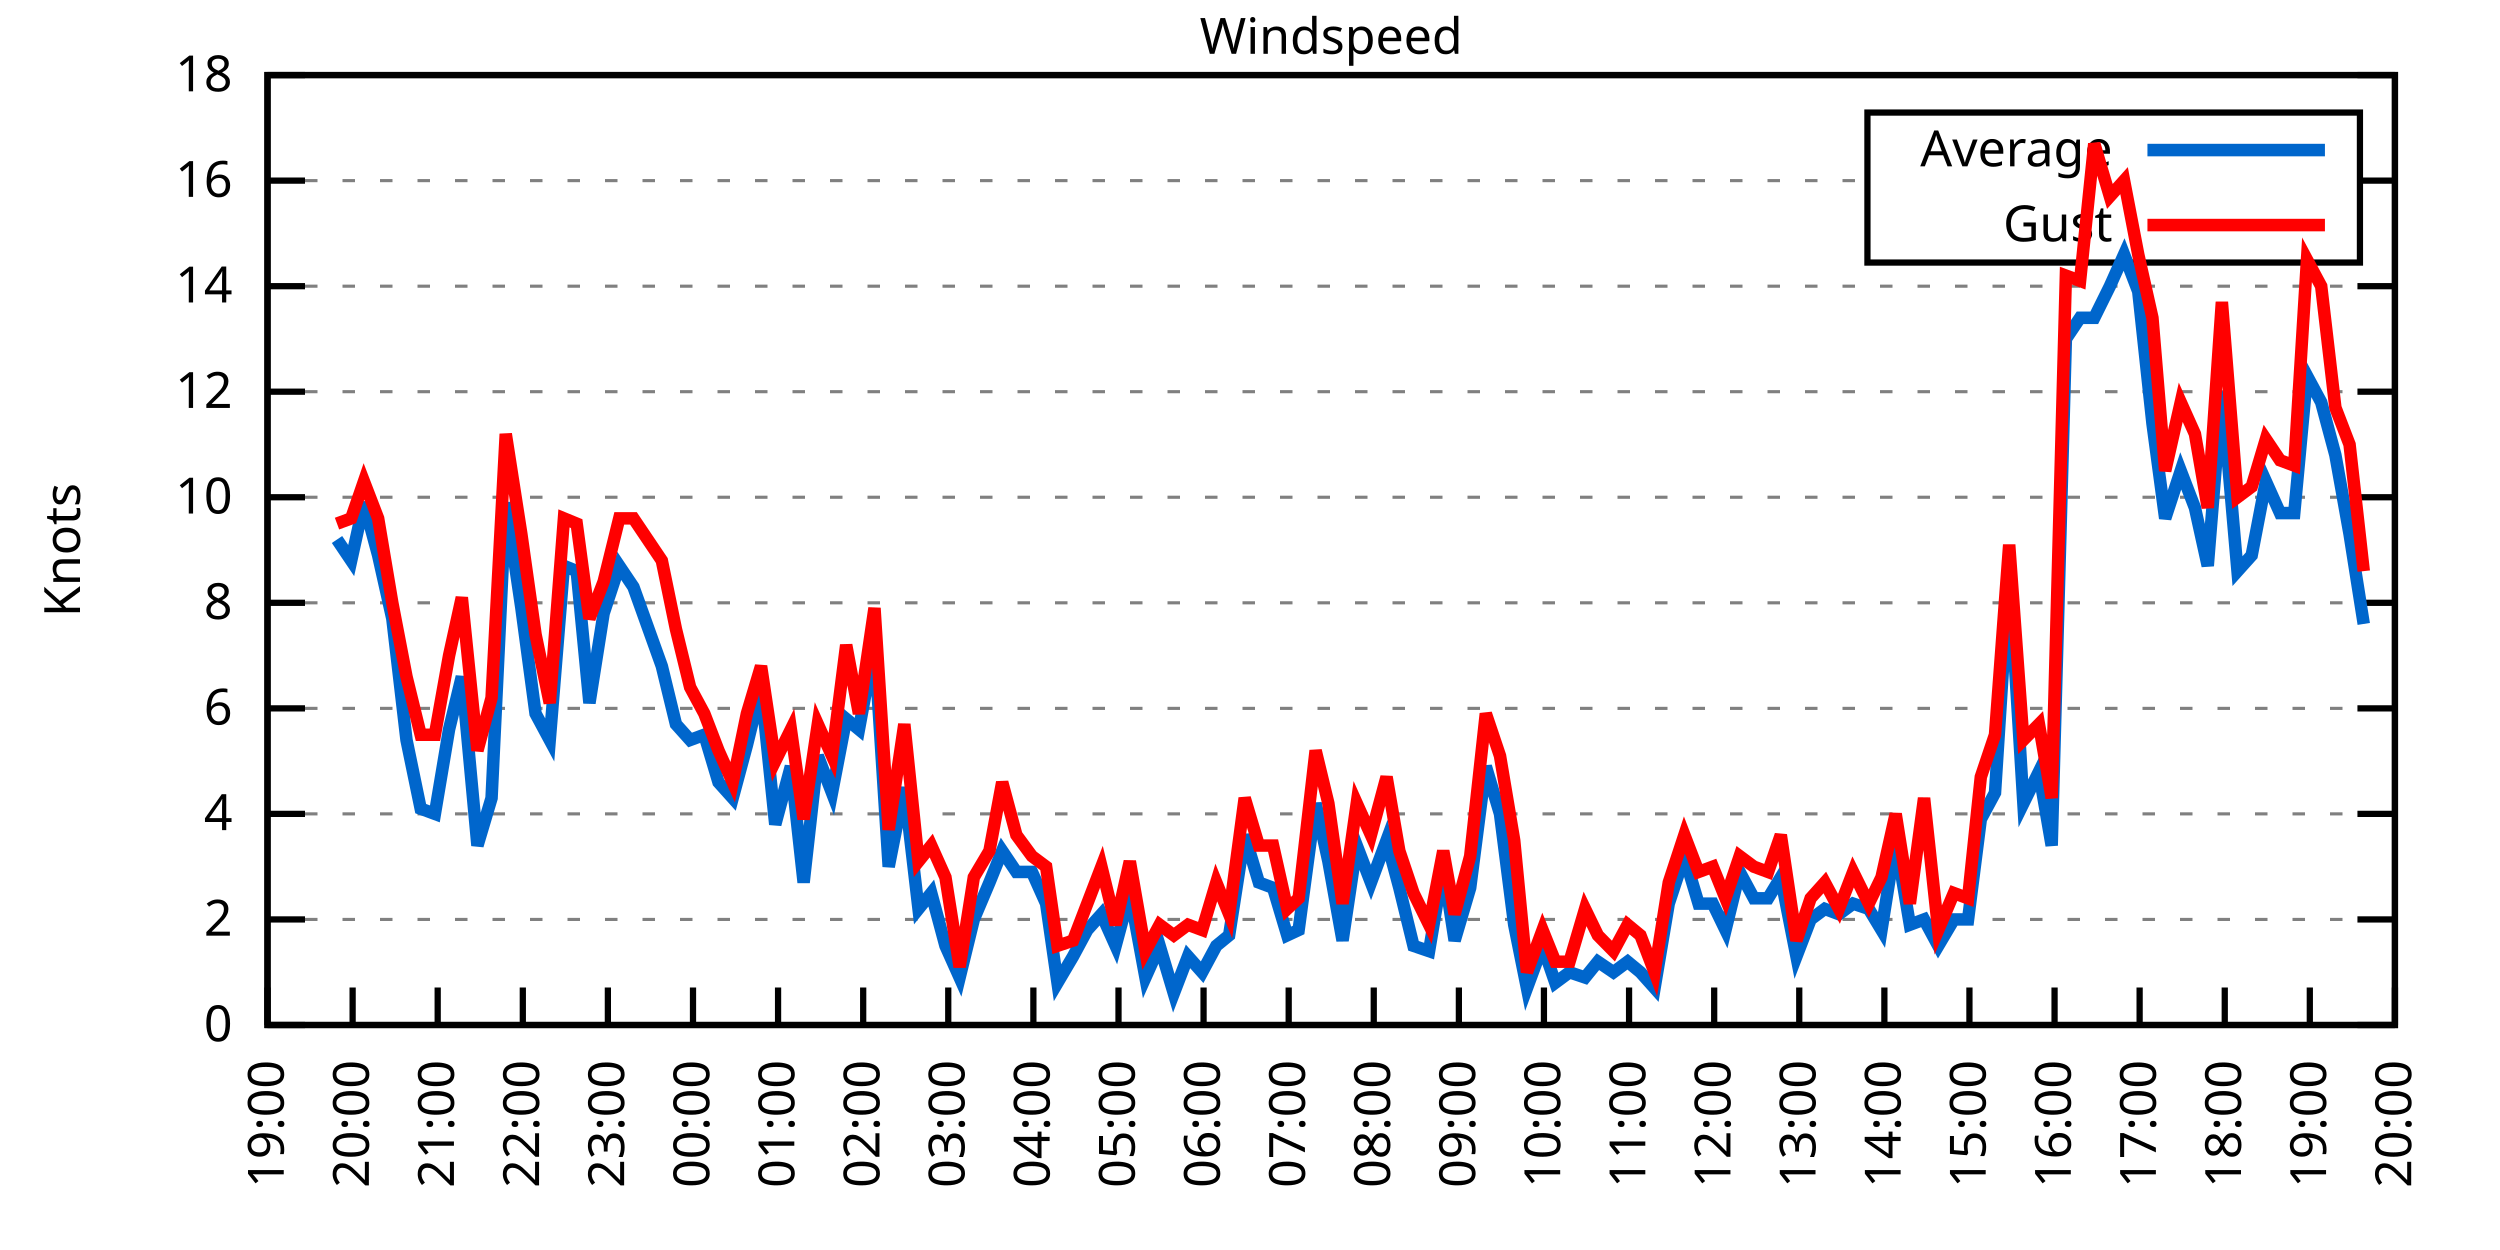
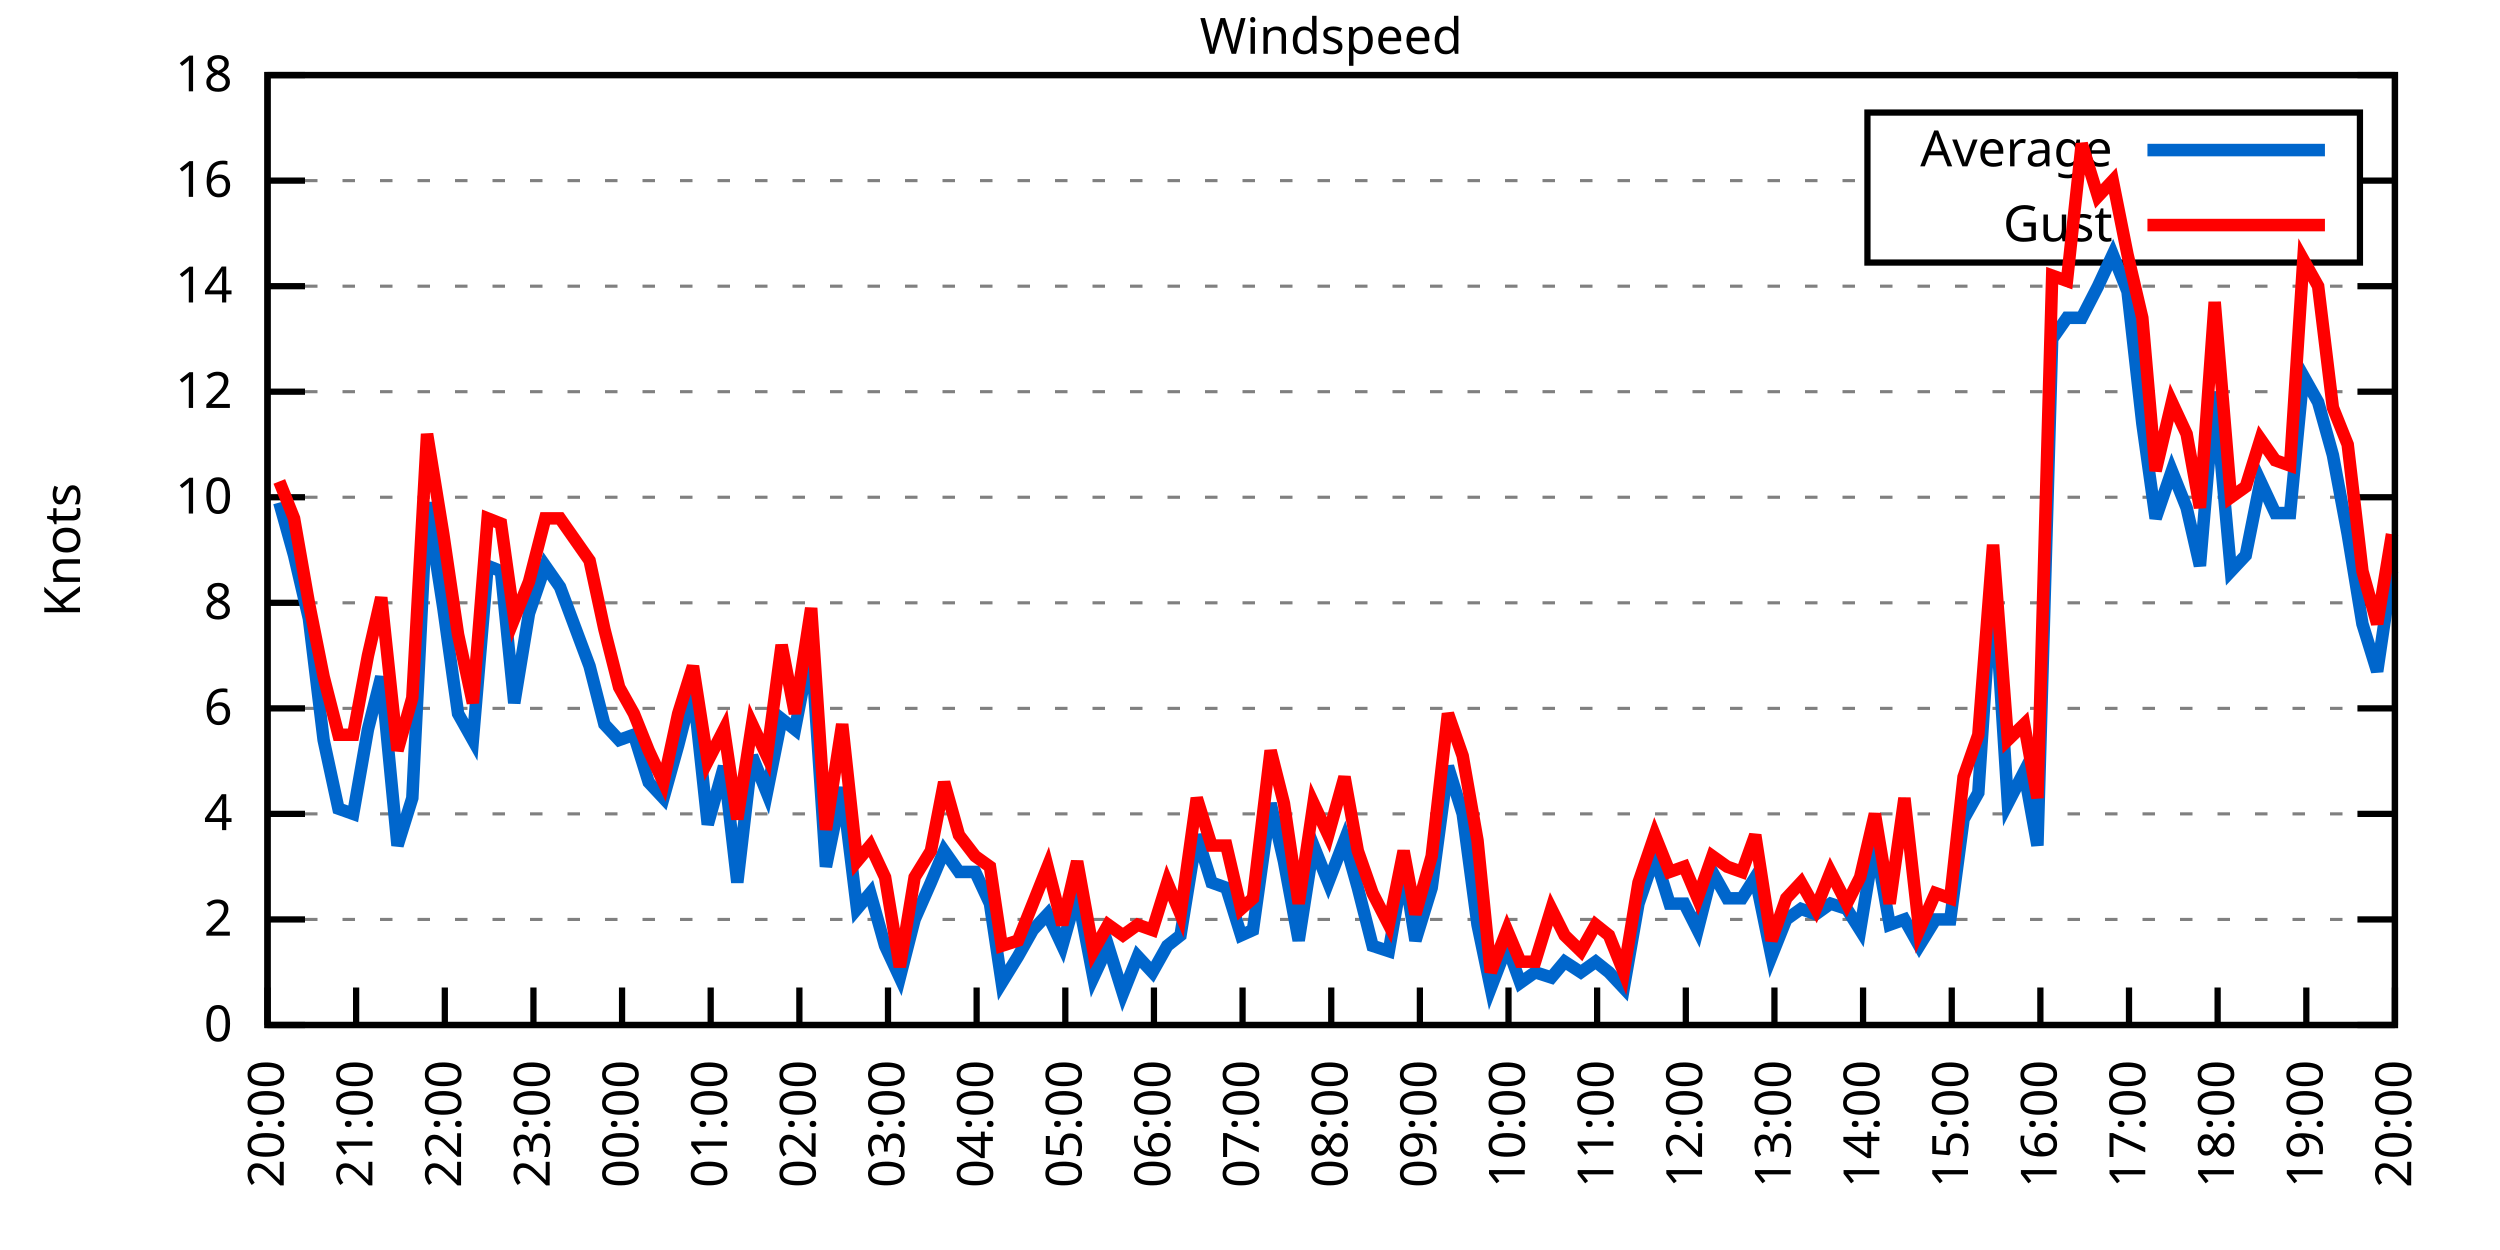
<svg xmlns="http://www.w3.org/2000/svg" xmlns:xlink="http://www.w3.org/1999/xlink" width="400" height="200" viewBox="0 0 400 200">
  <g id="gnuplot_canvas">
    <rect x="0" y="0" width="400" height="200" fill="none" />
    <defs>
      <circle id="gpDot" r="0.5" stroke-width="0.5" stroke="currentColor" />
      <path id="gpPt0" stroke-width="0.333" stroke="currentColor" d="M-1,0 h2 M0,-1 v2" />
      <path id="gpPt1" stroke-width="0.333" stroke="currentColor" d="M-1,-1 L1,1 M1,-1 L-1,1" />
      <path id="gpPt2" stroke-width="0.333" stroke="currentColor" d="M-1,0 L1,0 M0,-1 L0,1 M-1,-1 L1,1 M-1,1 L1,-1" />
      <rect id="gpPt3" stroke-width="0.333" stroke="currentColor" x="-1" y="-1" width="2" height="2" />
      <rect id="gpPt4" stroke-width="0.333" stroke="currentColor" fill="currentColor" x="-1" y="-1" width="2" height="2" />
      <circle id="gpPt5" stroke-width="0.333" stroke="currentColor" cx="0" cy="0" r="1" />
      <use xlink:href="#gpPt5" id="gpPt6" fill="currentColor" stroke="none" />
      <path id="gpPt7" stroke-width="0.333" stroke="currentColor" d="M0,-1.33 L-1.33,0.67 L1.33,0.67 z" />
      <use xlink:href="#gpPt7" id="gpPt8" fill="currentColor" stroke="none" />
      <use xlink:href="#gpPt7" id="gpPt9" stroke="currentColor" transform="rotate(180)" />
      <use xlink:href="#gpPt9" id="gpPt10" fill="currentColor" stroke="none" />
      <use xlink:href="#gpPt3" id="gpPt11" stroke="currentColor" transform="rotate(45)" />
      <use xlink:href="#gpPt11" id="gpPt12" fill="currentColor" stroke="none" />
      <path id="gpPt13" stroke-width="0.333" stroke="currentColor" d="M0,1.330 L1.265,0.411 L0.782,-1.067 L-0.782,-1.076 L-1.265,0.411 z" />
      <use xlink:href="#gpPt13" id="gpPt14" fill="currentColor" stroke="none" />
      <filter id="textbox" filterUnits="objectBoundingBox" x="0" y="0" height="1" width="1">
        <feFlood flood-color="white" flood-opacity="1" result="bgnd" />
        <feComposite in="SourceGraphic" in2="bgnd" operator="atop" />
      </filter>
      <filter id="greybox" filterUnits="objectBoundingBox" x="0" y="0" height="1" width="1">
        <feFlood flood-color="lightgrey" flood-opacity="1" result="grey" />
        <feComposite in="SourceGraphic" in2="grey" operator="atop" />
      </filter>
    </defs>
    <g fill="none" color="white" stroke="currentColor" stroke-width="1.00" stroke-linecap="butt" stroke-linejoin="miter">
</g>
    <g fill="none" color="black" stroke="currentColor" stroke-width="1.00" stroke-linecap="butt" stroke-linejoin="miter">
      <g stroke="none" shape-rendering="crispEdges">
        <polygon fill="rgb(255, 255, 255)" points="42.80,164.00 383.18,164.00 383.18,12.02 42.80,12.02 " />
      </g>
    </g>
    <g fill="none" color="black" stroke="currentColor" stroke-width="1.00" stroke-linecap="butt" stroke-linejoin="miter">
</g>
    <g fill="none" color="black" stroke="black" stroke-width="0.50" stroke-linecap="butt" stroke-linejoin="miter">
</g>
    <g fill="none" color="gray" stroke="currentColor" stroke-width="0.50" stroke-linecap="butt" stroke-linejoin="miter">
      <path stroke="gray" stroke-dasharray="2,4" class="gridline" d="M42.80,164.00 L383.19,164.00  " />
    </g>
    <g fill="none" color="gray" stroke="gray" stroke-width="1.00" stroke-linecap="butt" stroke-linejoin="miter">
</g>
    <g fill="none" color="black" stroke="currentColor" stroke-width="1.00" stroke-linecap="butt" stroke-linejoin="miter">
      <path stroke="black" d="M42.80,164.00 L48.80,164.00 M383.19,164.00 L377.19,164.00  " />
      <g transform="translate(37.20,166.60)" stroke="none" fill="black" font-family="Sans" font-size="8.00" text-anchor="end">
        <text>
          <tspan font-family="Sans"> 0</tspan>
        </text>
      </g>
    </g>
    <g fill="none" color="black" stroke="currentColor" stroke-width="1.00" stroke-linecap="butt" stroke-linejoin="miter">
</g>
    <g fill="none" color="black" stroke="black" stroke-width="0.50" stroke-linecap="butt" stroke-linejoin="miter">
</g>
    <g fill="none" color="gray" stroke="currentColor" stroke-width="0.50" stroke-linecap="butt" stroke-linejoin="miter">
      <path stroke="gray" stroke-dasharray="2,4" class="gridline" d="M42.80,147.11 L383.19,147.11  " />
    </g>
    <g fill="none" color="gray" stroke="gray" stroke-width="1.00" stroke-linecap="butt" stroke-linejoin="miter">
</g>
    <g fill="none" color="black" stroke="currentColor" stroke-width="1.00" stroke-linecap="butt" stroke-linejoin="miter">
      <path stroke="black" d="M42.80,147.11 L48.80,147.11 M383.19,147.11 L377.19,147.11  " />
      <g transform="translate(37.20,149.71)" stroke="none" fill="black" font-family="Sans" font-size="8.00" text-anchor="end">
        <text>
          <tspan font-family="Sans"> 2</tspan>
        </text>
      </g>
    </g>
    <g fill="none" color="black" stroke="currentColor" stroke-width="1.00" stroke-linecap="butt" stroke-linejoin="miter">
</g>
    <g fill="none" color="black" stroke="black" stroke-width="0.50" stroke-linecap="butt" stroke-linejoin="miter">
</g>
    <g fill="none" color="gray" stroke="currentColor" stroke-width="0.50" stroke-linecap="butt" stroke-linejoin="miter">
      <path stroke="gray" stroke-dasharray="2,4" class="gridline" d="M42.80,130.22 L383.19,130.22  " />
    </g>
    <g fill="none" color="gray" stroke="gray" stroke-width="1.00" stroke-linecap="butt" stroke-linejoin="miter">
</g>
    <g fill="none" color="black" stroke="currentColor" stroke-width="1.00" stroke-linecap="butt" stroke-linejoin="miter">
      <path stroke="black" d="M42.80,130.22 L48.80,130.22 M383.19,130.22 L377.19,130.22  " />
      <g transform="translate(37.20,132.82)" stroke="none" fill="black" font-family="Sans" font-size="8.00" text-anchor="end">
        <text>
          <tspan font-family="Sans"> 4</tspan>
        </text>
      </g>
    </g>
    <g fill="none" color="black" stroke="currentColor" stroke-width="1.00" stroke-linecap="butt" stroke-linejoin="miter">
</g>
    <g fill="none" color="black" stroke="black" stroke-width="0.50" stroke-linecap="butt" stroke-linejoin="miter">
</g>
    <g fill="none" color="gray" stroke="currentColor" stroke-width="0.50" stroke-linecap="butt" stroke-linejoin="miter">
      <path stroke="gray" stroke-dasharray="2,4" class="gridline" d="M42.80,113.34 L383.19,113.34  " />
    </g>
    <g fill="none" color="gray" stroke="gray" stroke-width="1.00" stroke-linecap="butt" stroke-linejoin="miter">
</g>
    <g fill="none" color="black" stroke="currentColor" stroke-width="1.00" stroke-linecap="butt" stroke-linejoin="miter">
      <path stroke="black" d="M42.80,113.34 L48.80,113.34 M383.19,113.34 L377.19,113.34  " />
      <g transform="translate(37.20,115.94)" stroke="none" fill="black" font-family="Sans" font-size="8.00" text-anchor="end">
        <text>
          <tspan font-family="Sans"> 6</tspan>
        </text>
      </g>
    </g>
    <g fill="none" color="black" stroke="currentColor" stroke-width="1.00" stroke-linecap="butt" stroke-linejoin="miter">
</g>
    <g fill="none" color="black" stroke="black" stroke-width="0.50" stroke-linecap="butt" stroke-linejoin="miter">
</g>
    <g fill="none" color="gray" stroke="currentColor" stroke-width="0.50" stroke-linecap="butt" stroke-linejoin="miter">
      <path stroke="gray" stroke-dasharray="2,4" class="gridline" d="M42.80,96.45 L383.19,96.45  " />
    </g>
    <g fill="none" color="gray" stroke="gray" stroke-width="1.00" stroke-linecap="butt" stroke-linejoin="miter">
</g>
    <g fill="none" color="black" stroke="currentColor" stroke-width="1.00" stroke-linecap="butt" stroke-linejoin="miter">
      <path stroke="black" d="M42.80,96.45 L48.80,96.45 M383.19,96.45 L377.19,96.45  " />
      <g transform="translate(37.20,99.05)" stroke="none" fill="black" font-family="Sans" font-size="8.00" text-anchor="end">
        <text>
          <tspan font-family="Sans"> 8</tspan>
        </text>
      </g>
    </g>
    <g fill="none" color="black" stroke="currentColor" stroke-width="1.00" stroke-linecap="butt" stroke-linejoin="miter">
</g>
    <g fill="none" color="black" stroke="black" stroke-width="0.50" stroke-linecap="butt" stroke-linejoin="miter">
</g>
    <g fill="none" color="gray" stroke="currentColor" stroke-width="0.50" stroke-linecap="butt" stroke-linejoin="miter">
      <path stroke="gray" stroke-dasharray="2,4" class="gridline" d="M42.80,79.56 L383.19,79.56  " />
    </g>
    <g fill="none" color="gray" stroke="gray" stroke-width="1.00" stroke-linecap="butt" stroke-linejoin="miter">
</g>
    <g fill="none" color="black" stroke="currentColor" stroke-width="1.00" stroke-linecap="butt" stroke-linejoin="miter">
      <path stroke="black" d="M42.80,79.56 L48.80,79.56 M383.19,79.56 L377.19,79.56  " />
      <g transform="translate(37.20,82.16)" stroke="none" fill="black" font-family="Sans" font-size="8.00" text-anchor="end">
        <text>
          <tspan font-family="Sans"> 10</tspan>
        </text>
      </g>
    </g>
    <g fill="none" color="black" stroke="currentColor" stroke-width="1.00" stroke-linecap="butt" stroke-linejoin="miter">
</g>
    <g fill="none" color="black" stroke="black" stroke-width="0.50" stroke-linecap="butt" stroke-linejoin="miter">
</g>
    <g fill="none" color="gray" stroke="currentColor" stroke-width="0.50" stroke-linecap="butt" stroke-linejoin="miter">
      <path stroke="gray" stroke-dasharray="2,4" class="gridline" d="M42.80,62.67 L383.19,62.67  " />
    </g>
    <g fill="none" color="gray" stroke="gray" stroke-width="1.00" stroke-linecap="butt" stroke-linejoin="miter">
</g>
    <g fill="none" color="black" stroke="currentColor" stroke-width="1.00" stroke-linecap="butt" stroke-linejoin="miter">
      <path stroke="black" d="M42.80,62.67 L48.80,62.67 M383.19,62.67 L377.19,62.67  " />
      <g transform="translate(37.20,65.27)" stroke="none" fill="black" font-family="Sans" font-size="8.00" text-anchor="end">
        <text>
          <tspan font-family="Sans"> 12</tspan>
        </text>
      </g>
    </g>
    <g fill="none" color="black" stroke="currentColor" stroke-width="1.00" stroke-linecap="butt" stroke-linejoin="miter">
</g>
    <g fill="none" color="black" stroke="black" stroke-width="0.50" stroke-linecap="butt" stroke-linejoin="miter">
</g>
    <g fill="none" color="gray" stroke="currentColor" stroke-width="0.50" stroke-linecap="butt" stroke-linejoin="miter">
      <path stroke="gray" stroke-dasharray="2,4" class="gridline" d="M42.80,45.79 L383.19,45.79  " />
    </g>
    <g fill="none" color="gray" stroke="gray" stroke-width="1.00" stroke-linecap="butt" stroke-linejoin="miter">
</g>
    <g fill="none" color="black" stroke="currentColor" stroke-width="1.00" stroke-linecap="butt" stroke-linejoin="miter">
      <path stroke="black" d="M42.80,45.79 L48.80,45.79 M383.19,45.79 L377.19,45.79  " />
      <g transform="translate(37.20,48.39)" stroke="none" fill="black" font-family="Sans" font-size="8.00" text-anchor="end">
        <text>
          <tspan font-family="Sans"> 14</tspan>
        </text>
      </g>
    </g>
    <g fill="none" color="black" stroke="currentColor" stroke-width="1.00" stroke-linecap="butt" stroke-linejoin="miter">
</g>
    <g fill="none" color="black" stroke="black" stroke-width="0.50" stroke-linecap="butt" stroke-linejoin="miter">
</g>
    <g fill="none" color="gray" stroke="currentColor" stroke-width="0.50" stroke-linecap="butt" stroke-linejoin="miter">
      <path stroke="gray" stroke-dasharray="2,4" class="gridline" d="M42.80,28.90 L298.79,28.90 M377.59,28.90 L383.19,28.90  " />
    </g>
    <g fill="none" color="gray" stroke="gray" stroke-width="1.00" stroke-linecap="butt" stroke-linejoin="miter">
</g>
    <g fill="none" color="black" stroke="currentColor" stroke-width="1.00" stroke-linecap="butt" stroke-linejoin="miter">
      <path stroke="black" d="M42.80,28.90 L48.80,28.90 M383.19,28.90 L377.19,28.90  " />
      <g transform="translate(37.20,31.50)" stroke="none" fill="black" font-family="Sans" font-size="8.00" text-anchor="end">
        <text>
          <tspan font-family="Sans"> 16</tspan>
        </text>
      </g>
    </g>
    <g fill="none" color="black" stroke="currentColor" stroke-width="1.00" stroke-linecap="butt" stroke-linejoin="miter">
</g>
    <g fill="none" color="black" stroke="black" stroke-width="0.50" stroke-linecap="butt" stroke-linejoin="miter">
</g>
    <g fill="none" color="gray" stroke="currentColor" stroke-width="0.50" stroke-linecap="butt" stroke-linejoin="miter">
      <path stroke="gray" stroke-dasharray="2,4" class="gridline" d="M42.80,12.01 L383.19,12.01  " />
    </g>
    <g fill="none" color="gray" stroke="gray" stroke-width="1.00" stroke-linecap="butt" stroke-linejoin="miter">
</g>
    <g fill="none" color="black" stroke="currentColor" stroke-width="1.00" stroke-linecap="butt" stroke-linejoin="miter">
      <path stroke="black" d="M42.80,12.01 L48.80,12.01 M383.19,12.01 L377.19,12.01  " />
      <g transform="translate(37.20,14.61)" stroke="none" fill="black" font-family="Sans" font-size="8.00" text-anchor="end">
        <text>
          <tspan font-family="Sans"> 18</tspan>
        </text>
      </g>
    </g>
    <g fill="none" color="black" stroke="currentColor" stroke-width="1.00" stroke-linecap="butt" stroke-linejoin="miter">
      <path stroke="black" d="M42.80,164.00 L42.80,158.00  " />
      <g transform="translate(45.40,169.60) rotate(270.00)" stroke="none" fill="black" font-family="Sans" font-size="8.00" text-anchor="end">
        <text>
-           <tspan font-family="Sans">19:00</tspan>
-         </text>
-       </g>
-     </g>
-     <g fill="none" color="black" stroke="currentColor" stroke-width="1.00" stroke-linecap="butt" stroke-linejoin="miter">
-       <path stroke="black" d="M56.42,164.00 L56.42,158.00  " />
-       <g transform="translate(59.02,169.60) rotate(270.00)" stroke="none" fill="black" font-family="Sans" font-size="8.00" text-anchor="end">
-         <text>
          <tspan font-family="Sans">20:00</tspan>
        </text>
      </g>
    </g>
    <g fill="none" color="black" stroke="currentColor" stroke-width="1.00" stroke-linecap="butt" stroke-linejoin="miter">
-       <path stroke="black" d="M70.03,164.00 L70.03,158.00  " />
-       <g transform="translate(72.63,169.60) rotate(270.00)" stroke="none" fill="black" font-family="Sans" font-size="8.00" text-anchor="end">
+       <path stroke="black" d="M56.98,164.00 L56.98,158.00  " />
+       <g transform="translate(59.58,169.60) rotate(270.00)" stroke="none" fill="black" font-family="Sans" font-size="8.00" text-anchor="end">
        <text>
          <tspan font-family="Sans">21:00</tspan>
        </text>
      </g>
    </g>
    <g fill="none" color="black" stroke="currentColor" stroke-width="1.00" stroke-linecap="butt" stroke-linejoin="miter">
-       <path stroke="black" d="M83.65,164.00 L83.65,158.00  " />
-       <g transform="translate(86.25,169.60) rotate(270.00)" stroke="none" fill="black" font-family="Sans" font-size="8.00" text-anchor="end">
+       <path stroke="black" d="M71.17,164.00 L71.17,158.00  " />
+       <g transform="translate(73.77,169.60) rotate(270.00)" stroke="none" fill="black" font-family="Sans" font-size="8.00" text-anchor="end">
        <text>
          <tspan font-family="Sans">22:00</tspan>
        </text>
      </g>
    </g>
    <g fill="none" color="black" stroke="currentColor" stroke-width="1.00" stroke-linecap="butt" stroke-linejoin="miter">
-       <path stroke="black" d="M97.26,164.00 L97.26,158.00  " />
-       <g transform="translate(99.86,169.60) rotate(270.00)" stroke="none" fill="black" font-family="Sans" font-size="8.00" text-anchor="end">
+       <path stroke="black" d="M85.35,164.00 L85.35,158.00  " />
+       <g transform="translate(87.95,169.60) rotate(270.00)" stroke="none" fill="black" font-family="Sans" font-size="8.00" text-anchor="end">
        <text>
          <tspan font-family="Sans">23:00</tspan>
        </text>
      </g>
    </g>
    <g fill="none" color="black" stroke="currentColor" stroke-width="1.00" stroke-linecap="butt" stroke-linejoin="miter">
-       <path stroke="black" d="M110.88,164.00 L110.88,158.00  " />
-       <g transform="translate(113.48,169.60) rotate(270.00)" stroke="none" fill="black" font-family="Sans" font-size="8.00" text-anchor="end">
+       <path stroke="black" d="M99.53,164.00 L99.53,158.00  " />
+       <g transform="translate(102.13,169.60) rotate(270.00)" stroke="none" fill="black" font-family="Sans" font-size="8.00" text-anchor="end">
        <text>
          <tspan font-family="Sans">00:00</tspan>
        </text>
      </g>
    </g>
    <g fill="none" color="black" stroke="currentColor" stroke-width="1.00" stroke-linecap="butt" stroke-linejoin="miter">
-       <path stroke="black" d="M124.49,164.00 L124.49,158.00  " />
-       <g transform="translate(127.09,169.60) rotate(270.00)" stroke="none" fill="black" font-family="Sans" font-size="8.00" text-anchor="end">
+       <path stroke="black" d="M113.71,164.00 L113.71,158.00  " />
+       <g transform="translate(116.31,169.60) rotate(270.00)" stroke="none" fill="black" font-family="Sans" font-size="8.00" text-anchor="end">
        <text>
          <tspan font-family="Sans">01:00</tspan>
        </text>
      </g>
    </g>
    <g fill="none" color="black" stroke="currentColor" stroke-width="1.00" stroke-linecap="butt" stroke-linejoin="miter">
-       <path stroke="black" d="M138.11,164.00 L138.11,158.00  " />
-       <g transform="translate(140.71,169.60) rotate(270.00)" stroke="none" fill="black" font-family="Sans" font-size="8.00" text-anchor="end">
+       <path stroke="black" d="M127.90,164.00 L127.90,158.00  " />
+       <g transform="translate(130.50,169.60) rotate(270.00)" stroke="none" fill="black" font-family="Sans" font-size="8.00" text-anchor="end">
        <text>
          <tspan font-family="Sans">02:00</tspan>
        </text>
      </g>
    </g>
    <g fill="none" color="black" stroke="currentColor" stroke-width="1.00" stroke-linecap="butt" stroke-linejoin="miter">
-       <path stroke="black" d="M151.72,164.00 L151.72,158.00  " />
-       <g transform="translate(154.32,169.60) rotate(270.00)" stroke="none" fill="black" font-family="Sans" font-size="8.00" text-anchor="end">
+       <path stroke="black" d="M142.08,164.00 L142.08,158.00  " />
+       <g transform="translate(144.68,169.60) rotate(270.00)" stroke="none" fill="black" font-family="Sans" font-size="8.00" text-anchor="end">
        <text>
          <tspan font-family="Sans">03:00</tspan>
        </text>
      </g>
    </g>
    <g fill="none" color="black" stroke="currentColor" stroke-width="1.00" stroke-linecap="butt" stroke-linejoin="miter">
-       <path stroke="black" d="M165.34,164.00 L165.34,158.00  " />
-       <g transform="translate(167.94,169.60) rotate(270.00)" stroke="none" fill="black" font-family="Sans" font-size="8.00" text-anchor="end">
+       <path stroke="black" d="M156.26,164.00 L156.26,158.00  " />
+       <g transform="translate(158.86,169.60) rotate(270.00)" stroke="none" fill="black" font-family="Sans" font-size="8.00" text-anchor="end">
        <text>
          <tspan font-family="Sans">04:00</tspan>
        </text>
      </g>
    </g>
    <g fill="none" color="black" stroke="currentColor" stroke-width="1.00" stroke-linecap="butt" stroke-linejoin="miter">
-       <path stroke="black" d="M178.96,164.00 L178.96,158.00  " />
-       <g transform="translate(181.56,169.60) rotate(270.00)" stroke="none" fill="black" font-family="Sans" font-size="8.00" text-anchor="end">
+       <path stroke="black" d="M170.45,164.00 L170.45,158.00  " />
+       <g transform="translate(173.05,169.60) rotate(270.00)" stroke="none" fill="black" font-family="Sans" font-size="8.00" text-anchor="end">
        <text>
          <tspan font-family="Sans">05:00</tspan>
        </text>
      </g>
    </g>
    <g fill="none" color="black" stroke="currentColor" stroke-width="1.00" stroke-linecap="butt" stroke-linejoin="miter">
-       <path stroke="black" d="M192.57,164.00 L192.57,158.00  " />
-       <g transform="translate(195.17,169.60) rotate(270.00)" stroke="none" fill="black" font-family="Sans" font-size="8.00" text-anchor="end">
+       <path stroke="black" d="M184.63,164.00 L184.63,158.00  " />
+       <g transform="translate(187.23,169.60) rotate(270.00)" stroke="none" fill="black" font-family="Sans" font-size="8.00" text-anchor="end">
        <text>
          <tspan font-family="Sans">06:00</tspan>
        </text>
      </g>
    </g>
    <g fill="none" color="black" stroke="currentColor" stroke-width="1.00" stroke-linecap="butt" stroke-linejoin="miter">
-       <path stroke="black" d="M206.19,164.00 L206.19,158.00  " />
-       <g transform="translate(208.79,169.60) rotate(270.00)" stroke="none" fill="black" font-family="Sans" font-size="8.00" text-anchor="end">
+       <path stroke="black" d="M198.81,164.00 L198.81,158.00  " />
+       <g transform="translate(201.41,169.60) rotate(270.00)" stroke="none" fill="black" font-family="Sans" font-size="8.00" text-anchor="end">
        <text>
          <tspan font-family="Sans">07:00</tspan>
        </text>
      </g>
    </g>
    <g fill="none" color="black" stroke="currentColor" stroke-width="1.00" stroke-linecap="butt" stroke-linejoin="miter">
-       <path stroke="black" d="M219.80,164.00 L219.80,158.00  " />
-       <g transform="translate(222.40,169.60) rotate(270.00)" stroke="none" fill="black" font-family="Sans" font-size="8.00" text-anchor="end">
+       <path stroke="black" d="M213.00,164.00 L213.00,158.00  " />
+       <g transform="translate(215.60,169.60) rotate(270.00)" stroke="none" fill="black" font-family="Sans" font-size="8.00" text-anchor="end">
        <text>
          <tspan font-family="Sans">08:00</tspan>
        </text>
      </g>
    </g>
    <g fill="none" color="black" stroke="currentColor" stroke-width="1.00" stroke-linecap="butt" stroke-linejoin="miter">
-       <path stroke="black" d="M233.42,164.00 L233.42,158.00  " />
-       <g transform="translate(236.02,169.60) rotate(270.00)" stroke="none" fill="black" font-family="Sans" font-size="8.00" text-anchor="end">
+       <path stroke="black" d="M227.18,164.00 L227.18,158.00  " />
+       <g transform="translate(229.78,169.60) rotate(270.00)" stroke="none" fill="black" font-family="Sans" font-size="8.00" text-anchor="end">
        <text>
          <tspan font-family="Sans">09:00</tspan>
        </text>
      </g>
    </g>
    <g fill="none" color="black" stroke="currentColor" stroke-width="1.00" stroke-linecap="butt" stroke-linejoin="miter">
-       <path stroke="black" d="M247.03,164.00 L247.03,158.00  " />
-       <g transform="translate(249.63,169.60) rotate(270.00)" stroke="none" fill="black" font-family="Sans" font-size="8.00" text-anchor="end">
+       <path stroke="black" d="M241.36,164.00 L241.36,158.00  " />
+       <g transform="translate(243.96,169.60) rotate(270.00)" stroke="none" fill="black" font-family="Sans" font-size="8.00" text-anchor="end">
        <text>
          <tspan font-family="Sans">10:00</tspan>
        </text>
      </g>
    </g>
    <g fill="none" color="black" stroke="currentColor" stroke-width="1.00" stroke-linecap="butt" stroke-linejoin="miter">
-       <path stroke="black" d="M260.65,164.00 L260.65,158.00  " />
-       <g transform="translate(263.25,169.60) rotate(270.00)" stroke="none" fill="black" font-family="Sans" font-size="8.00" text-anchor="end">
+       <path stroke="black" d="M255.54,164.00 L255.54,158.00  " />
+       <g transform="translate(258.14,169.60) rotate(270.00)" stroke="none" fill="black" font-family="Sans" font-size="8.00" text-anchor="end">
        <text>
          <tspan font-family="Sans">11:00</tspan>
        </text>
      </g>
    </g>
    <g fill="none" color="black" stroke="currentColor" stroke-width="1.00" stroke-linecap="butt" stroke-linejoin="miter">
-       <path stroke="black" d="M274.27,164.00 L274.27,158.00  " />
-       <g transform="translate(276.87,169.60) rotate(270.00)" stroke="none" fill="black" font-family="Sans" font-size="8.00" text-anchor="end">
+       <path stroke="black" d="M269.73,164.00 L269.73,158.00  " />
+       <g transform="translate(272.33,169.60) rotate(270.00)" stroke="none" fill="black" font-family="Sans" font-size="8.00" text-anchor="end">
        <text>
          <tspan font-family="Sans">12:00</tspan>
        </text>
      </g>
    </g>
    <g fill="none" color="black" stroke="currentColor" stroke-width="1.00" stroke-linecap="butt" stroke-linejoin="miter">
-       <path stroke="black" d="M287.88,164.00 L287.88,158.00  " />
-       <g transform="translate(290.48,169.60) rotate(270.00)" stroke="none" fill="black" font-family="Sans" font-size="8.00" text-anchor="end">
+       <path stroke="black" d="M283.91,164.00 L283.91,158.00  " />
+       <g transform="translate(286.51,169.60) rotate(270.00)" stroke="none" fill="black" font-family="Sans" font-size="8.00" text-anchor="end">
        <text>
          <tspan font-family="Sans">13:00</tspan>
        </text>
      </g>
    </g>
    <g fill="none" color="black" stroke="currentColor" stroke-width="1.00" stroke-linecap="butt" stroke-linejoin="miter">
-       <path stroke="black" d="M301.50,164.00 L301.50,158.00  " />
-       <g transform="translate(304.10,169.60) rotate(270.00)" stroke="none" fill="black" font-family="Sans" font-size="8.00" text-anchor="end">
+       <path stroke="black" d="M298.09,164.00 L298.09,158.00  " />
+       <g transform="translate(300.69,169.60) rotate(270.00)" stroke="none" fill="black" font-family="Sans" font-size="8.00" text-anchor="end">
        <text>
          <tspan font-family="Sans">14:00</tspan>
        </text>
      </g>
    </g>
    <g fill="none" color="black" stroke="currentColor" stroke-width="1.00" stroke-linecap="butt" stroke-linejoin="miter">
-       <path stroke="black" d="M315.11,164.00 L315.11,158.00  " />
-       <g transform="translate(317.71,169.60) rotate(270.00)" stroke="none" fill="black" font-family="Sans" font-size="8.00" text-anchor="end">
+       <path stroke="black" d="M312.28,164.00 L312.28,158.00  " />
+       <g transform="translate(314.88,169.60) rotate(270.00)" stroke="none" fill="black" font-family="Sans" font-size="8.00" text-anchor="end">
        <text>
          <tspan font-family="Sans">15:00</tspan>
        </text>
      </g>
    </g>
    <g fill="none" color="black" stroke="currentColor" stroke-width="1.00" stroke-linecap="butt" stroke-linejoin="miter">
-       <path stroke="black" d="M328.73,164.00 L328.73,158.00  " />
-       <g transform="translate(331.33,169.60) rotate(270.00)" stroke="none" fill="black" font-family="Sans" font-size="8.00" text-anchor="end">
+       <path stroke="black" d="M326.46,164.00 L326.46,158.00  " />
+       <g transform="translate(329.06,169.60) rotate(270.00)" stroke="none" fill="black" font-family="Sans" font-size="8.00" text-anchor="end">
        <text>
          <tspan font-family="Sans">16:00</tspan>
        </text>
      </g>
    </g>
    <g fill="none" color="black" stroke="currentColor" stroke-width="1.00" stroke-linecap="butt" stroke-linejoin="miter">
-       <path stroke="black" d="M342.34,164.00 L342.34,158.00  " />
-       <g transform="translate(344.94,169.60) rotate(270.00)" stroke="none" fill="black" font-family="Sans" font-size="8.00" text-anchor="end">
+       <path stroke="black" d="M340.64,164.00 L340.64,158.00  " />
+       <g transform="translate(343.24,169.60) rotate(270.00)" stroke="none" fill="black" font-family="Sans" font-size="8.00" text-anchor="end">
        <text>
          <tspan font-family="Sans">17:00</tspan>
        </text>
      </g>
    </g>
    <g fill="none" color="black" stroke="currentColor" stroke-width="1.00" stroke-linecap="butt" stroke-linejoin="miter">
-       <path stroke="black" d="M355.96,164.00 L355.96,158.00  " />
-       <g transform="translate(358.56,169.60) rotate(270.00)" stroke="none" fill="black" font-family="Sans" font-size="8.00" text-anchor="end">
+       <path stroke="black" d="M354.82,164.00 L354.82,158.00  " />
+       <g transform="translate(357.42,169.60) rotate(270.00)" stroke="none" fill="black" font-family="Sans" font-size="8.00" text-anchor="end">
        <text>
          <tspan font-family="Sans">18:00</tspan>
        </text>
      </g>
    </g>
    <g fill="none" color="black" stroke="currentColor" stroke-width="1.00" stroke-linecap="butt" stroke-linejoin="miter">
-       <path stroke="black" d="M369.57,164.00 L369.57,158.00  " />
-       <g transform="translate(372.17,169.60) rotate(270.00)" stroke="none" fill="black" font-family="Sans" font-size="8.00" text-anchor="end">
+       <path stroke="black" d="M369.01,164.00 L369.01,158.00  " />
+       <g transform="translate(371.61,169.60) rotate(270.00)" stroke="none" fill="black" font-family="Sans" font-size="8.00" text-anchor="end">
        <text>
          <tspan font-family="Sans">19:00</tspan>
        </text>
      </g>
    </g>
    <g fill="none" color="black" stroke="currentColor" stroke-width="1.00" stroke-linecap="butt" stroke-linejoin="miter">
      <path stroke="black" d="M383.19,164.00 L383.19,158.00  " />
      <g transform="translate(385.79,169.60) rotate(270.00)" stroke="none" fill="black" font-family="Sans" font-size="8.00" text-anchor="end">
        <text>
          <tspan font-family="Sans">20:00</tspan>
        </text>
      </g>
    </g>
    <g fill="none" color="black" stroke="currentColor" stroke-width="1.00" stroke-linecap="butt" stroke-linejoin="miter">
</g>
    <g fill="none" color="black" stroke="currentColor" stroke-width="1.00" stroke-linecap="butt" stroke-linejoin="miter">
      <path stroke="black" d="M42.80,12.01 L42.80,164.00 L383.19,164.00 L383.19,12.01 L42.80,12.01 Z  " />
    </g>
    <g fill="none" color="black" stroke="currentColor" stroke-width="1.00" stroke-linecap="butt" stroke-linejoin="miter">
</g>
    <g fill="none" color="black" stroke="currentColor" stroke-width="1.00" stroke-linecap="butt" stroke-linejoin="miter">
      <path stroke="black" d="M298.79,42.01 L298.79,18.01 L377.59,18.01 L377.59,42.01 L298.79,42.01 Z  " />
    </g>
    <g id="Windspeed_plot_1">
      <g fill="none" color="white" stroke="black" stroke-width="2.00" stroke-linecap="butt" stroke-linejoin="miter">
</g>
      <g fill="none" color="black" stroke="currentColor" stroke-width="2.00" stroke-linecap="butt" stroke-linejoin="miter">
        <g transform="translate(337.99,26.61)" stroke="none" fill="black" font-family="Sans" font-size="8.00" text-anchor="end">
          <text>
            <tspan font-family="Sans">Average</tspan>
          </text>
        </g>
      </g>
      <g fill="none" color="black" stroke="currentColor" stroke-width="2.00" stroke-linecap="butt" stroke-linejoin="miter">
-         <path stroke="rgb(  0, 102, 204)" d="M343.59,24.01 L371.99,24.01 M53.92,86.32 L56.19,89.69 L58.23,80.41 L60.50,88.85 L62.77,98.98 L65.04,118.40   L67.31,129.38 L69.58,130.22 L71.85,116.71 L73.89,108.27 L76.39,135.29 L78.65,127.69 L80.92,80.41 L83.42,97.29   L85.69,114.18 L87.96,118.40 L90.23,90.54 L92.27,91.38 L94.31,112.49 L96.58,98.14 L99.08,90.54 L101.35,93.92   L105.89,106.58 L108.15,115.87 L110.42,118.40 L112.69,117.56 L114.96,125.16 L117.23,127.69 L119.50,119.25 L121.77,109.96   L124.04,131.91 L126.54,122.62 L128.58,141.20 L130.85,120.94 L133.12,126.85 L135.39,115.03 L137.43,116.71 L139.92,103.20   L142.19,138.67 L144.69,126.00 L146.96,145.42 L149.00,142.89 L151.27,151.33 L153.54,156.40 L155.81,147.11 L158.31,141.20   L160.35,136.14 L162.62,139.51 L165.11,139.51 L167.38,144.58 L169.20,157.24 L171.69,153.02 L173.96,148.80 L176.23,146.27   L178.50,151.33 L180.77,142.89 L183.27,156.40 L185.54,151.33 L187.81,158.93 L190.08,153.02 L192.34,155.56 L194.61,151.33   L196.66,149.65 L199.15,133.60 L201.42,141.20 L203.69,142.05 L205.96,149.65 L207.78,148.80 L210.50,128.54 L212.54,137.82   L214.81,150.49 L217.08,135.29 L219.35,141.20 L221.85,134.45 L223.89,142.05 L226.16,151.33 L228.65,152.18 L230.92,138.67   L232.74,150.49 L235.23,142.05 L237.73,122.62 L240.00,130.22 L242.27,147.96 L244.31,158.09 L246.81,151.33 L248.85,157.24   L251.12,155.56 L253.61,156.40 L255.66,153.87 L258.15,155.56 L260.42,153.87 L262.47,155.56 L264.73,158.09 L267.00,144.58   L269.50,136.98 L271.77,144.58 L274.04,144.58 L276.08,148.80 L278.35,139.51 L280.62,143.73 L282.89,143.73 L284.93,140.36   L287.43,153.02 L289.70,147.11 L291.97,145.42 L294.23,146.27 L296.50,144.58 L299.00,145.42 L301.04,148.80 L303.31,134.45   L305.58,147.96 L307.85,147.11 L310.12,151.33 L312.62,147.11 L314.89,147.11 L316.93,131.07 L319.20,126.85 L321.47,91.38   L323.74,128.54 L326.23,123.47 L328.27,135.29 L330.54,54.23 L332.81,50.85 L335.08,50.85 L337.58,45.79 L339.85,40.72   L342.12,46.63 L344.39,67.74 L346.43,82.94 L348.92,75.34 L351.19,81.25 L353.24,90.54 L355.50,62.67 L358.00,91.38   L360.27,88.85 L362.54,77.03 L364.81,82.09 L367.08,82.09 L369.12,60.14 L371.39,64.36 L373.66,72.81 L375.93,85.47   L378.20,99.83  " />
+         <path stroke="rgb(  0, 102, 204)" d="M343.59,24.01 L371.99,24.01 M44.69,80.41 L47.05,88.85 L49.42,98.98 L51.78,118.40 L54.15,129.38 L56.51,130.22   L58.87,116.71 L61.00,108.27 L63.60,135.29 L65.97,127.69 L68.33,80.41 L70.93,97.29 L73.29,114.18 L75.66,118.40   L78.02,90.54 L80.15,91.38 L82.28,112.49 L84.64,98.14 L87.24,90.54 L89.60,93.92 L94.33,106.58 L96.70,115.87   L99.06,118.40 L101.42,117.56 L103.79,125.16 L106.15,127.69 L108.51,119.25 L110.88,109.96 L113.24,131.91 L115.84,122.62   L117.97,141.20 L120.33,120.94 L122.70,126.85 L125.06,115.03 L127.19,116.71 L129.79,103.20 L132.15,138.67 L134.75,126.00   L137.12,145.42 L139.24,142.89 L141.61,151.33 L143.97,156.40 L146.34,147.11 L148.94,141.20 L151.06,136.14 L153.43,139.51   L156.03,139.51 L158.39,144.58 L160.28,157.24 L162.88,153.02 L165.25,148.80 L167.61,146.27 L169.97,151.33 L172.34,142.89   L174.94,156.40 L177.30,151.33 L179.67,158.93 L182.03,153.02 L184.39,155.56 L186.76,151.33 L188.88,149.65 L191.48,133.60   L193.85,141.20 L196.21,142.05 L198.58,149.65 L200.47,148.80 L203.30,128.54 L205.43,137.82 L207.79,150.49 L210.16,135.29   L212.52,141.20 L215.12,134.45 L217.25,142.05 L219.61,151.33 L222.21,152.18 L224.58,138.67 L226.47,150.49 L229.07,142.05   L231.67,122.62 L234.03,130.22 L236.40,147.96 L238.52,158.09 L241.12,151.33 L243.25,157.24 L245.62,155.56 L248.22,156.40   L250.34,153.87 L252.94,155.56 L255.31,153.87 L257.43,155.56 L259.80,158.09 L262.16,144.58 L264.76,136.98 L267.13,144.58   L269.49,144.58 L271.62,148.80 L273.98,139.51 L276.35,143.73 L278.71,143.73 L280.84,140.36 L283.44,153.02 L285.80,147.11   L288.16,145.42 L290.53,146.27 L292.89,144.58 L295.49,145.42 L297.62,148.80 L299.98,134.45 L302.35,147.96 L304.71,147.11   L307.08,151.33 L309.68,147.11 L312.04,147.11 L314.17,131.07 L316.53,126.85 L318.89,91.38 L321.26,128.54 L323.86,123.47   L325.99,135.29 L328.35,54.23 L330.71,50.85 L333.08,50.85 L335.68,45.79 L338.04,40.72 L340.40,46.63 L342.77,67.74   L344.90,82.94 L347.50,75.34 L349.86,81.25 L351.99,90.54 L354.35,62.67 L356.95,91.38 L359.32,88.85 L361.68,77.03   L364.04,82.09 L366.41,82.09 L368.53,60.14 L370.90,64.36 L373.26,72.81 L375.63,85.47 L377.99,99.83 L380.35,107.43   L382.72,91.38  " />
      </g>
    </g>
    <g id="Windspeed_plot_2">
      <g fill="none" color="black" stroke="currentColor" stroke-width="2.00" stroke-linecap="butt" stroke-linejoin="miter">
        <g transform="translate(337.99,38.61)" stroke="none" fill="black" font-family="Sans" font-size="8.00" text-anchor="end">
          <text>
            <tspan font-family="Sans">Gust</tspan>
          </text>
        </g>
      </g>
      <g fill="none" color="black" stroke="currentColor" stroke-width="2.00" stroke-linecap="butt" stroke-linejoin="miter">
-         <path stroke="rgb(255,   0,   0)" d="M343.59,36.01 L371.99,36.01 M53.92,83.78 L56.19,82.94 L58.23,77.03 L60.50,82.94 L62.77,96.45 L65.04,108.27   L67.31,117.56 L69.58,117.56 L71.85,104.89 L73.89,95.60 L76.39,120.09 L78.65,111.65 L80.92,69.43 L83.42,85.47   L85.69,101.52 L87.96,112.49 L90.23,82.94 L92.27,83.78 L94.31,98.98 L96.58,93.07 L99.08,82.94 L101.35,82.94   L105.89,89.69 L108.15,100.67 L110.42,109.96 L112.69,114.18 L114.96,120.09 L117.23,125.16 L119.50,114.18 L121.77,106.58   L124.04,121.78 L126.54,116.71 L128.58,131.07 L130.85,115.87 L133.12,120.94 L135.39,103.20 L137.43,114.18 L139.92,97.29   L142.19,132.76 L144.69,115.87 L146.96,137.82 L149.00,135.29 L151.27,140.36 L153.54,154.71 L155.81,140.36 L158.31,136.14   L160.35,125.16 L162.62,133.60 L165.11,136.98 L167.38,138.67 L169.20,151.33 L171.69,150.49 L173.96,144.58 L176.23,138.67   L178.50,147.96 L180.77,137.82 L183.27,152.18 L185.54,147.96 L187.81,149.65 L190.08,147.96 L192.34,148.80 L194.61,141.20   L196.66,146.27 L199.15,127.69 L201.42,135.29 L203.69,135.29 L205.96,145.42 L207.78,143.73 L210.50,120.09 L212.54,128.54   L214.81,144.58 L217.08,128.54 L219.35,133.60 L221.85,124.31 L223.89,136.14 L226.16,142.89 L228.65,147.96 L230.92,136.14   L232.74,146.27 L235.23,136.98 L237.73,114.18 L240.00,120.94 L242.27,134.45 L244.31,155.56 L246.81,148.80 L248.85,153.87   L251.12,153.87 L253.61,145.42 L255.66,149.65 L258.15,152.18 L260.42,147.96 L262.47,149.65 L264.73,155.56 L267.00,141.20   L269.50,133.60 L271.77,139.51 L274.04,138.67 L276.08,143.73 L278.35,136.98 L280.62,138.67 L282.89,139.51 L284.93,133.60   L287.43,150.49 L289.70,143.73 L291.97,141.20 L294.23,145.42 L296.50,139.51 L299.00,144.58 L301.04,140.36 L303.31,130.22   L305.58,144.58 L307.85,127.69 L310.12,148.80 L312.62,142.89 L314.89,143.73 L316.93,124.31 L319.20,117.56 L321.47,87.16   L323.74,118.40 L326.23,115.87 L328.27,127.69 L330.54,44.10 L332.81,44.94 L335.08,22.99 L337.58,31.43 L339.85,28.90   L342.12,40.72 L344.39,50.85 L346.43,75.34 L348.92,64.36 L351.19,69.43 L353.24,81.25 L355.50,48.32 L358.00,79.56   L360.27,77.87 L362.54,70.27 L364.81,73.65 L367.08,74.49 L369.12,41.56 L371.39,45.79 L373.66,65.21 L375.93,71.12   L378.20,91.38  " />
+         <path stroke="rgb(255,   0,   0)" d="M343.59,36.01 L371.99,36.01 M44.69,77.03 L47.05,82.94 L49.42,96.45 L51.78,108.27 L54.15,117.56 L56.51,117.56   L58.87,104.89 L61.00,95.60 L63.60,120.09 L65.97,111.65 L68.33,69.43 L70.93,85.47 L73.29,101.52 L75.66,112.49   L78.02,82.94 L80.15,83.78 L82.28,98.98 L84.64,93.07 L87.24,82.94 L89.60,82.94 L94.33,89.69 L96.70,100.67   L99.06,109.96 L101.42,114.18 L103.79,120.09 L106.15,125.16 L108.51,114.18 L110.88,106.58 L113.24,121.78 L115.84,116.71   L117.97,131.07 L120.33,115.87 L122.70,120.94 L125.06,103.20 L127.19,114.18 L129.79,97.29 L132.15,132.76 L134.75,115.87   L137.12,137.82 L139.24,135.29 L141.61,140.36 L143.97,154.71 L146.34,140.36 L148.94,136.14 L151.06,125.16 L153.43,133.60   L156.03,136.98 L158.39,138.67 L160.28,151.33 L162.88,150.49 L165.25,144.58 L167.61,138.67 L169.97,147.96 L172.34,137.82   L174.94,152.18 L177.30,147.96 L179.67,149.65 L182.03,147.96 L184.39,148.80 L186.76,141.20 L188.88,146.27 L191.48,127.69   L193.85,135.29 L196.21,135.29 L198.58,145.42 L200.47,143.73 L203.30,120.09 L205.43,128.54 L207.79,144.58 L210.16,128.54   L212.52,133.60 L215.12,124.31 L217.25,136.14 L219.61,142.89 L222.21,147.96 L224.58,136.14 L226.47,146.27 L229.07,136.98   L231.67,114.18 L234.03,120.94 L236.40,134.45 L238.52,155.56 L241.12,148.80 L243.25,153.87 L245.62,153.87 L248.22,145.42   L250.34,149.65 L252.94,152.18 L255.31,147.96 L257.43,149.65 L259.80,155.56 L262.16,141.20 L264.76,133.60 L267.13,139.51   L269.49,138.67 L271.62,143.73 L273.98,136.98 L276.35,138.67 L278.71,139.51 L280.84,133.60 L283.44,150.49 L285.80,143.73   L288.16,141.20 L290.53,145.42 L292.89,139.51 L295.49,144.58 L297.62,140.36 L299.98,130.22 L302.35,144.58 L304.71,127.69   L307.08,148.80 L309.68,142.89 L312.04,143.73 L314.17,124.31 L316.53,117.56 L318.89,87.16 L321.26,118.40 L323.86,115.87   L325.99,127.69 L328.35,44.10 L330.71,44.94 L333.08,22.99 L335.68,31.43 L338.04,28.90 L340.40,40.72 L342.77,50.85   L344.90,75.34 L347.50,64.36 L349.86,69.43 L351.99,81.25 L354.35,48.32 L356.95,79.56 L359.32,77.87 L361.68,70.27   L364.04,73.65 L366.41,74.49 L368.53,41.56 L370.90,45.79 L373.26,65.21 L375.63,71.12 L377.99,91.38 L380.35,99.83   L382.72,85.47  " />
      </g>
    </g>
    <g fill="none" color="black" stroke="currentColor" stroke-width="2.00" stroke-linecap="butt" stroke-linejoin="miter">
</g>
    <g fill="none" color="black" stroke="black" stroke-width="1.00" stroke-linecap="butt" stroke-linejoin="miter">
</g>
    <g fill="none" color="black" stroke="currentColor" stroke-width="1.00" stroke-linecap="butt" stroke-linejoin="miter">
      <path stroke="black" d="M42.80,12.01 L42.80,164.00 L383.19,164.00 L383.19,12.01 L42.80,12.01 Z  " />
      <g transform="translate(12.80,88.01) rotate(270.00)" stroke="none" fill="black" font-family="Sans" font-size="8.00" text-anchor="middle">
        <text>
          <tspan font-family="Sans">Knots</tspan>
        </text>
      </g>
    </g>
    <g fill="none" color="black" stroke="currentColor" stroke-width="1.00" stroke-linecap="butt" stroke-linejoin="miter">
</g>
    <g fill="none" color="black" stroke="currentColor" stroke-width="1.00" stroke-linecap="butt" stroke-linejoin="miter">
      <g transform="translate(212.99,8.61)" stroke="none" fill="black" font-family="Sans" font-size="8.00" text-anchor="middle">
        <text>
          <tspan font-family="Sans">Windspeed</tspan>
        </text>
      </g>
    </g>
    <g fill="none" color="black" stroke="currentColor" stroke-width="1.00" stroke-linecap="butt" stroke-linejoin="miter">
</g>
  </g>
</svg>
